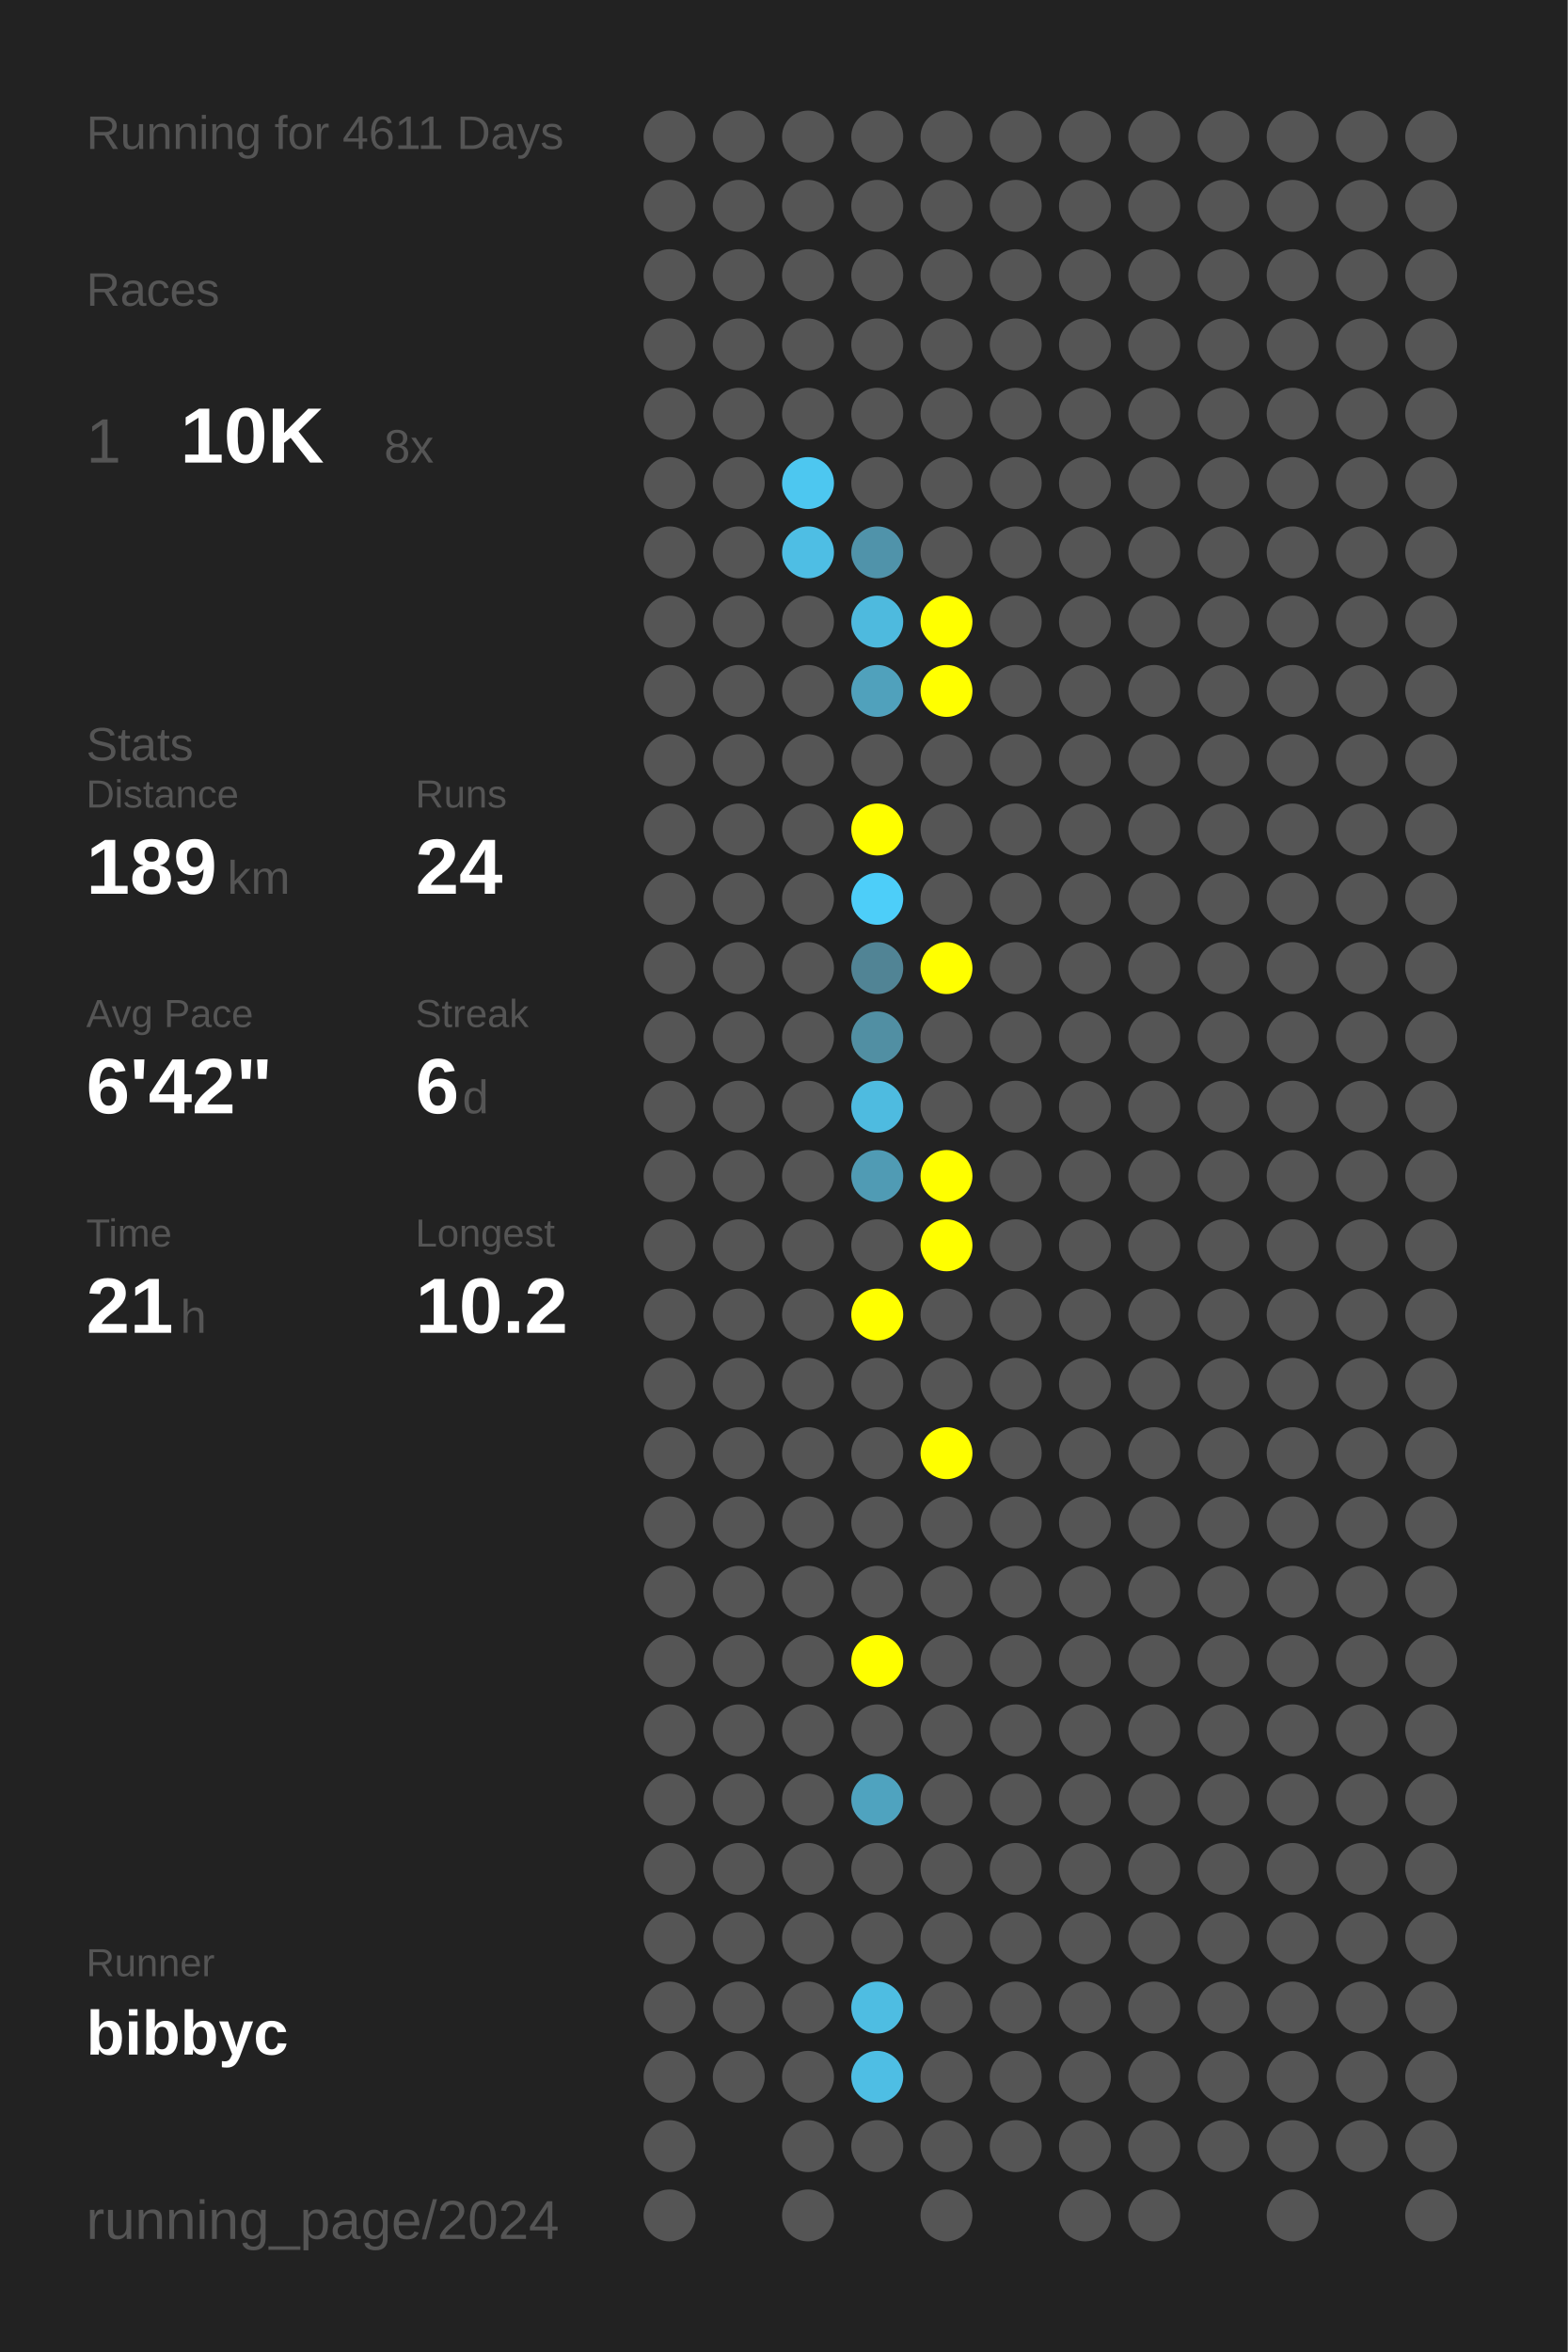
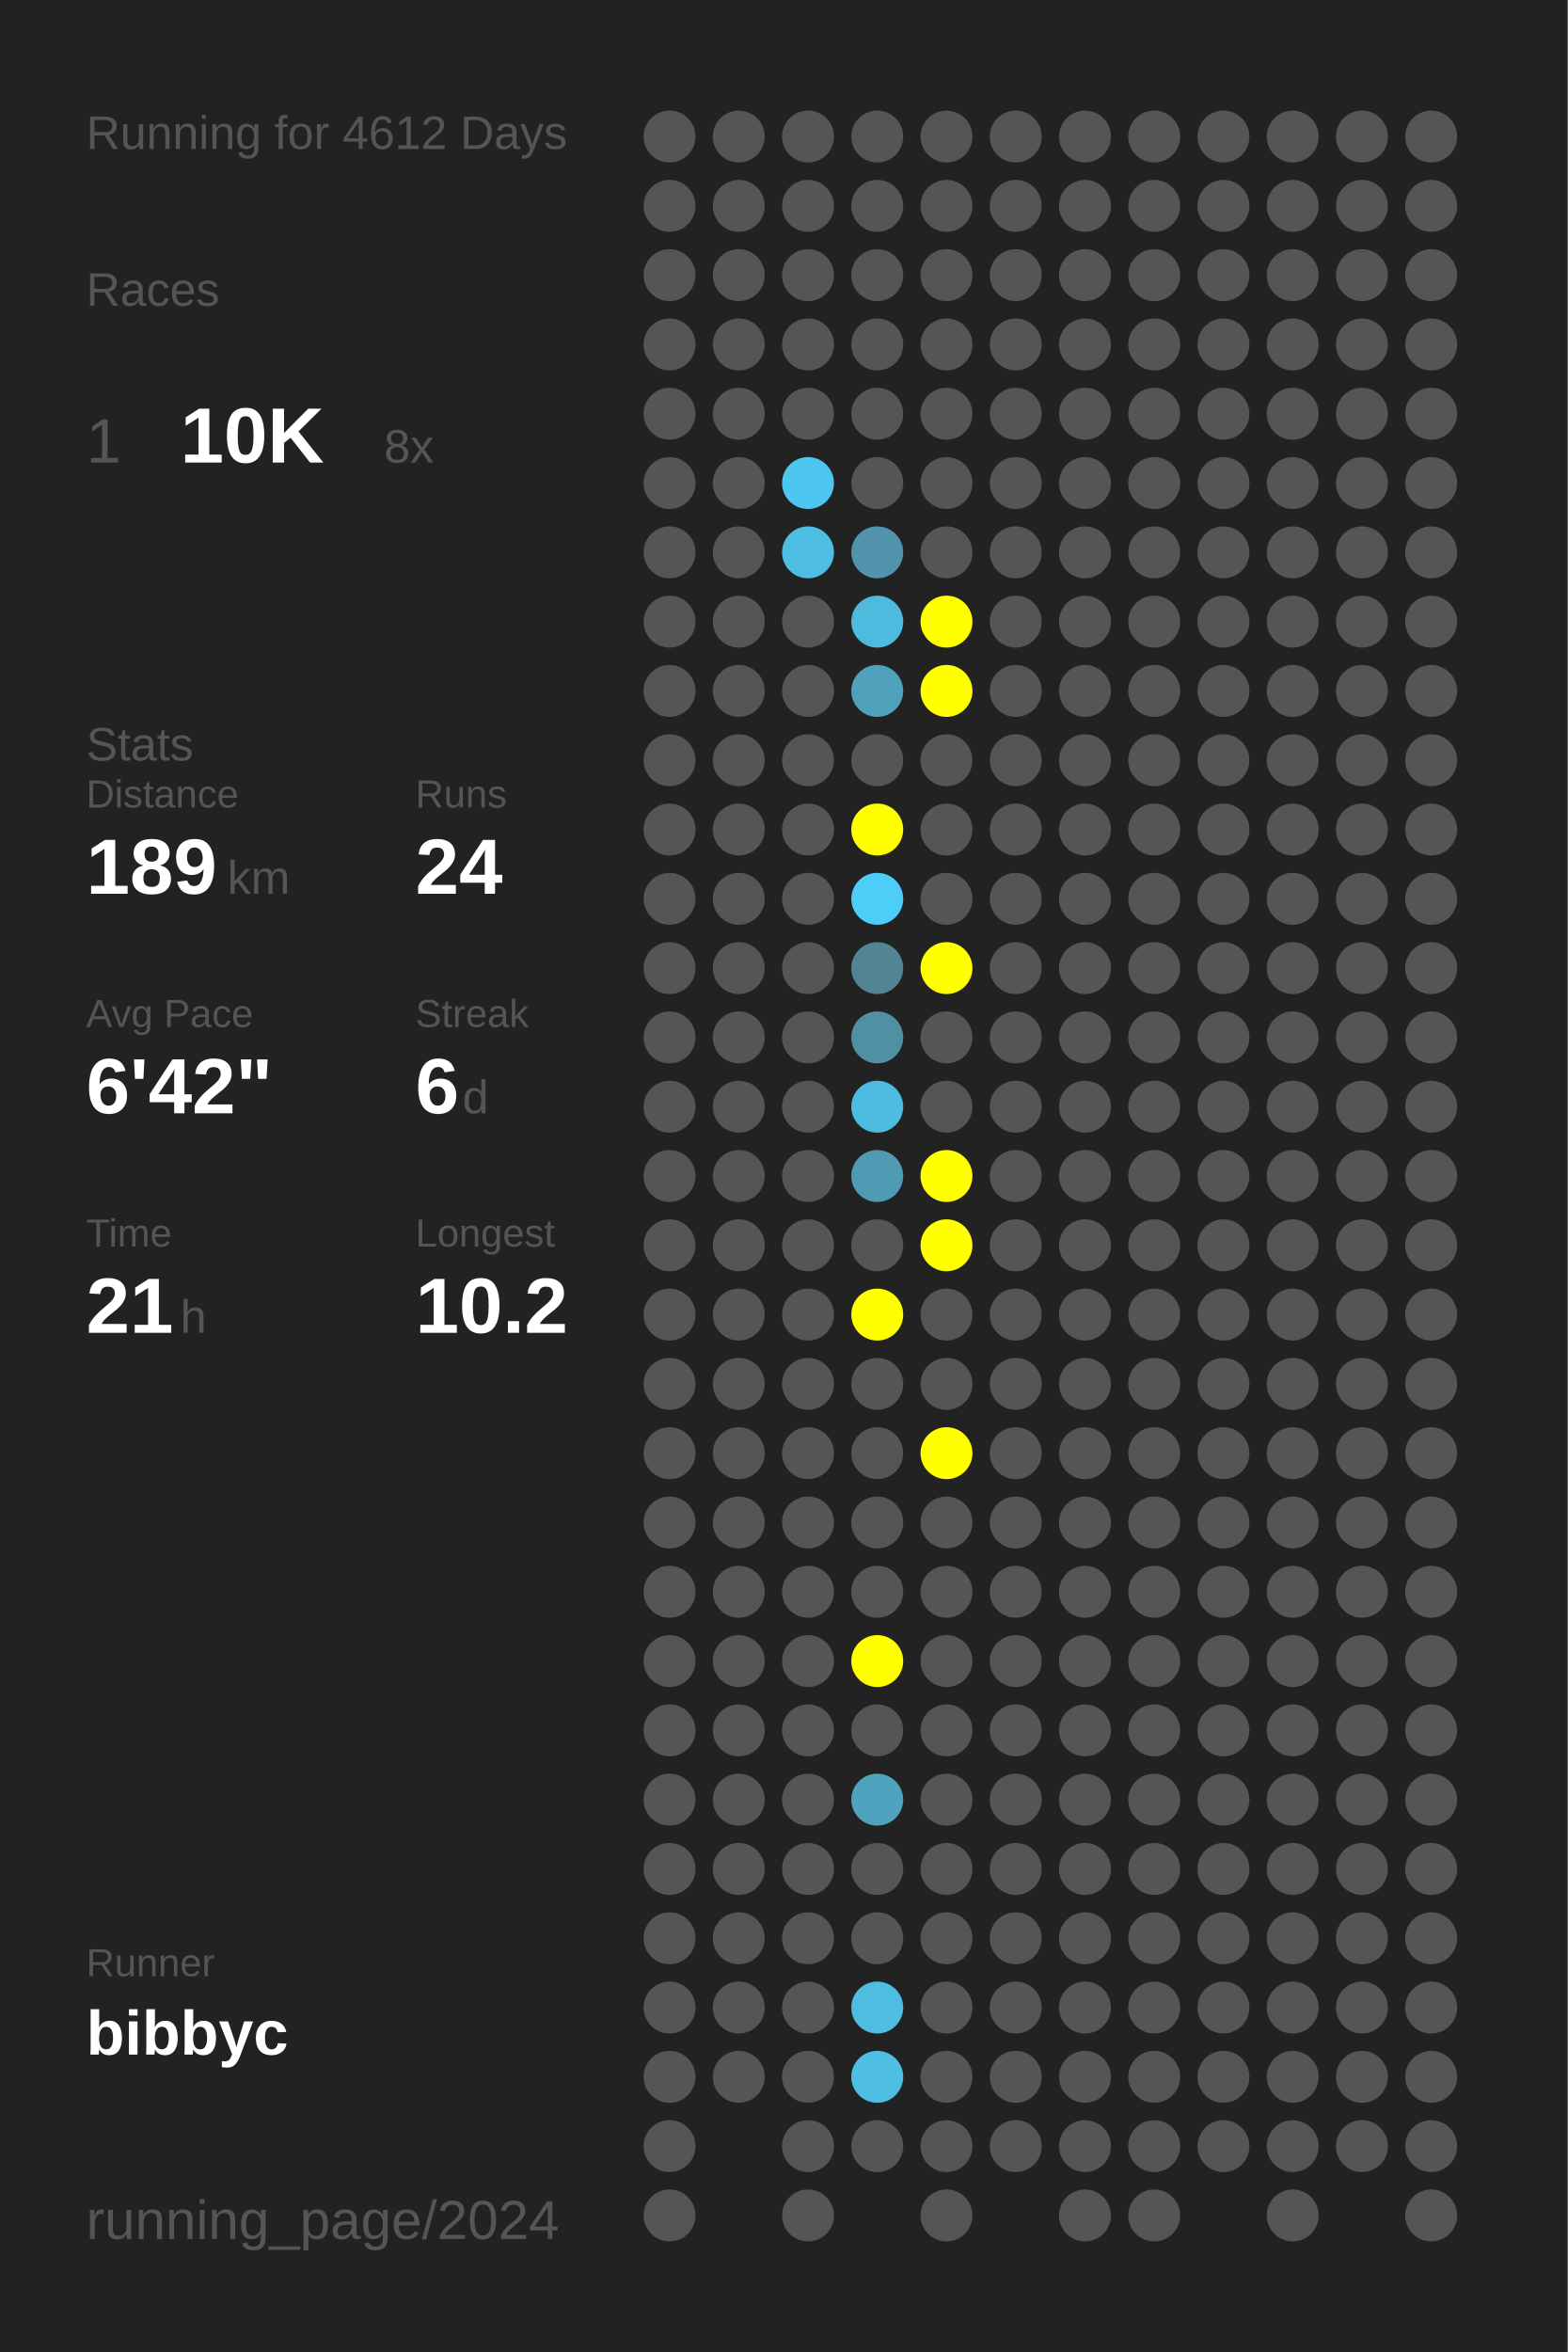
<svg xmlns="http://www.w3.org/2000/svg" baseProfile="full" height="300mm" version="1.1" viewBox="0,0,200,300" width="200mm">
  <defs />
  <rect fill="#222222" height="300" width="200" x="0" y="0" />
-   <text fill="#555555" style="font-size:6px; font-family:Arial;" x="11" y="19">Running for 4611 Days</text>
+   <text fill="#555555" style="font-size:6px; font-family:Arial;" x="11" y="19">Running for 4612 Days</text>
  <text fill="#555555" style="font-size:6px; font-family:Arial;" x="11" y="39">Races</text>
  <text fill="#555555" style="font-size:8px; font-family:Arial;" x="11" y="59">1</text>
  <text fill="#FFFFFF" style="font-size:10px; font-family:Arial; font-weight:bold;" x="23" y="59">10K</text>
  <text fill="#555555" style="font-size:6px; font-family:Arial;" x="49" y="59">8x</text>
  <text fill="#555555" style="font-size:6px; font-family:Arial;" x="11" y="97">Stats</text>
  <text fill="#555555" style="font-size:5px; font-family:Arial;" x="11" y="103">Distance</text>
  <text fill="#FFFFFF" style="font-size:10px; font-family:Arial; font-weight:bold;" x="11" y="114">189</text>
  <text fill="#555555" style="font-size:6px; font-family:Arial;" x="29" y="114">km</text>
  <text fill="#555555" style="font-size:5px; font-family:Arial;" x="53" y="103">Runs</text>
  <text fill="#FFFFFF" style="font-size:10px; font-family:Arial; font-weight:bold;" x="53" y="114">24</text>
  <text fill="#555555" style="font-size:5px; font-family:Arial;" x="11" y="131">Avg Pace</text>
  <text fill="#FFFFFF" style="font-size:10px; font-family:Arial; font-weight:bold;" x="11" y="142">6'42"</text>
  <text fill="#555555" style="font-size:5px; font-family:Arial;" x="53" y="131">Streak</text>
  <text fill="#FFFFFF" style="font-size:10px; font-family:Arial; font-weight:bold;" x="53" y="142">6</text>
  <text fill="#555555" style="font-size:6px; font-family:Arial;" x="59" y="142">d</text>
  <text fill="#555555" style="font-size:5px; font-family:Arial;" x="11" y="159">Time</text>
  <text fill="#FFFFFF" style="font-size:10px; font-family:Arial; font-weight:bold;" x="11" y="170">21</text>
  <text fill="#555555" style="font-size:6px; font-family:Arial;" x="23" y="170">h</text>
  <text fill="#555555" style="font-size:5px; font-family:Arial;" x="53" y="159">Longest</text>
  <text fill="#FFFFFF" style="font-size:10px; font-family:Arial; font-weight:bold;" x="53" y="170">10.2</text>
  <text fill="#555555" style="font-size:5px; font-family:Arial;" x="11" y="252.065">Runner</text>
  <text fill="#FFFFFF" style="font-size:8px; font-family:Arial; font-weight:bold;" x="11" y="262.065">bibbyc</text>
  <text fill="#555555" style="font-size:7px; font-family:Arial;" x="11" y="285.581">running_page/2024</text>
  <circle cx="85.417" cy="17.419" fill="#555555" r="3.312" />
  <circle cx="85.417" cy="26.258" fill="#555555" r="3.312" />
  <circle cx="85.417" cy="35.097" fill="#555555" r="3.312" />
  <circle cx="85.417" cy="43.935" fill="#555555" r="3.312" />
  <circle cx="85.417" cy="52.774" fill="#555555" r="3.312" />
  <circle cx="85.417" cy="61.613" fill="#555555" r="3.312" />
  <circle cx="85.417" cy="70.452" fill="#555555" r="3.312" />
  <circle cx="85.417" cy="79.29" fill="#555555" r="3.312" />
  <circle cx="85.417" cy="88.129" fill="#555555" r="3.312" />
  <circle cx="85.417" cy="96.968" fill="#555555" r="3.312" />
  <circle cx="85.417" cy="105.806" fill="#555555" r="3.312" />
  <circle cx="85.417" cy="114.645" fill="#555555" r="3.312" />
  <circle cx="85.417" cy="123.484" fill="#555555" r="3.312" />
  <circle cx="85.417" cy="132.323" fill="#555555" r="3.312" />
  <circle cx="85.417" cy="141.161" fill="#555555" r="3.312" />
  <circle cx="85.417" cy="150" fill="#555555" r="3.312" />
  <circle cx="85.417" cy="158.839" fill="#555555" r="3.312" />
  <circle cx="85.417" cy="167.677" fill="#555555" r="3.312" />
  <circle cx="85.417" cy="176.516" fill="#555555" r="3.312" />
  <circle cx="85.417" cy="185.355" fill="#555555" r="3.312" />
  <circle cx="85.417" cy="194.194" fill="#555555" r="3.312" />
  <circle cx="85.417" cy="203.032" fill="#555555" r="3.312" />
  <circle cx="85.417" cy="211.871" fill="#555555" r="3.312" />
  <circle cx="85.417" cy="220.71" fill="#555555" r="3.312" />
  <circle cx="85.417" cy="229.548" fill="#555555" r="3.312" />
  <circle cx="85.417" cy="238.387" fill="#555555" r="3.312" />
  <circle cx="85.417" cy="247.226" fill="#555555" r="3.312" />
  <circle cx="85.417" cy="256.065" fill="#555555" r="3.312" />
  <circle cx="85.417" cy="264.903" fill="#555555" r="3.312" />
  <circle cx="85.417" cy="273.742" fill="#555555" r="3.312" />
  <circle cx="85.417" cy="282.581" fill="#555555" r="3.312" />
  <circle cx="94.25" cy="17.419" fill="#555555" r="3.312" />
  <circle cx="94.25" cy="26.258" fill="#555555" r="3.312" />
  <circle cx="94.25" cy="35.097" fill="#555555" r="3.312" />
  <circle cx="94.25" cy="43.935" fill="#555555" r="3.312" />
  <circle cx="94.25" cy="52.774" fill="#555555" r="3.312" />
  <circle cx="94.25" cy="61.613" fill="#555555" r="3.312" />
  <circle cx="94.25" cy="70.452" fill="#555555" r="3.312" />
  <circle cx="94.25" cy="79.29" fill="#555555" r="3.312" />
  <circle cx="94.25" cy="88.129" fill="#555555" r="3.312" />
  <circle cx="94.25" cy="96.968" fill="#555555" r="3.312" />
  <circle cx="94.25" cy="105.806" fill="#555555" r="3.312" />
  <circle cx="94.25" cy="114.645" fill="#555555" r="3.312" />
  <circle cx="94.25" cy="123.484" fill="#555555" r="3.312" />
  <circle cx="94.25" cy="132.323" fill="#555555" r="3.312" />
  <circle cx="94.25" cy="141.161" fill="#555555" r="3.312" />
  <circle cx="94.25" cy="150" fill="#555555" r="3.312" />
  <circle cx="94.25" cy="158.839" fill="#555555" r="3.312" />
  <circle cx="94.25" cy="167.677" fill="#555555" r="3.312" />
  <circle cx="94.25" cy="176.516" fill="#555555" r="3.312" />
  <circle cx="94.25" cy="185.355" fill="#555555" r="3.312" />
  <circle cx="94.25" cy="194.194" fill="#555555" r="3.312" />
  <circle cx="94.25" cy="203.032" fill="#555555" r="3.312" />
  <circle cx="94.25" cy="211.871" fill="#555555" r="3.312" />
  <circle cx="94.25" cy="220.71" fill="#555555" r="3.312" />
  <circle cx="94.25" cy="229.548" fill="#555555" r="3.312" />
  <circle cx="94.25" cy="238.387" fill="#555555" r="3.312" />
  <circle cx="94.25" cy="247.226" fill="#555555" r="3.312" />
  <circle cx="94.25" cy="256.065" fill="#555555" r="3.312" />
  <circle cx="94.25" cy="264.903" fill="#555555" r="3.312" />
  <circle cx="103.083" cy="17.419" fill="#555555" r="3.312" />
  <circle cx="103.083" cy="26.258" fill="#555555" r="3.312" />
  <circle cx="103.083" cy="35.097" fill="#555555" r="3.312" />
  <circle cx="103.083" cy="43.935" fill="#555555" r="3.312" />
  <circle cx="103.083" cy="52.774" fill="#555555" r="3.312" />
  <circle cx="103.083" cy="61.613" fill="#4dc7f0" r="3.312" />
  <circle cx="103.083" cy="70.452" fill="#4ebee4" r="3.312" />
  <circle cx="103.083" cy="79.29" fill="#555555" r="3.312" />
  <circle cx="103.083" cy="88.129" fill="#555555" r="3.312" />
  <circle cx="103.083" cy="96.968" fill="#555555" r="3.312" />
  <circle cx="103.083" cy="105.806" fill="#555555" r="3.312" />
  <circle cx="103.083" cy="114.645" fill="#555555" r="3.312" />
  <circle cx="103.083" cy="123.484" fill="#555555" r="3.312" />
  <circle cx="103.083" cy="132.323" fill="#555555" r="3.312" />
  <circle cx="103.083" cy="141.161" fill="#555555" r="3.312" />
  <circle cx="103.083" cy="150" fill="#555555" r="3.312" />
  <circle cx="103.083" cy="158.839" fill="#555555" r="3.312" />
  <circle cx="103.083" cy="167.677" fill="#555555" r="3.312" />
  <circle cx="103.083" cy="176.516" fill="#555555" r="3.312" />
  <circle cx="103.083" cy="185.355" fill="#555555" r="3.312" />
  <circle cx="103.083" cy="194.194" fill="#555555" r="3.312" />
  <circle cx="103.083" cy="203.032" fill="#555555" r="3.312" />
  <circle cx="103.083" cy="211.871" fill="#555555" r="3.312" />
  <circle cx="103.083" cy="220.71" fill="#555555" r="3.312" />
  <circle cx="103.083" cy="229.548" fill="#555555" r="3.312" />
  <circle cx="103.083" cy="238.387" fill="#555555" r="3.312" />
  <circle cx="103.083" cy="247.226" fill="#555555" r="3.312" />
  <circle cx="103.083" cy="256.065" fill="#555555" r="3.312" />
  <circle cx="103.083" cy="264.903" fill="#555555" r="3.312" />
  <circle cx="103.083" cy="273.742" fill="#555555" r="3.312" />
  <circle cx="103.083" cy="282.581" fill="#555555" r="3.312" />
  <circle cx="111.917" cy="17.419" fill="#555555" r="3.312" />
  <circle cx="111.917" cy="26.258" fill="#555555" r="3.312" />
  <circle cx="111.917" cy="35.097" fill="#555555" r="3.312" />
  <circle cx="111.917" cy="43.935" fill="#555555" r="3.312" />
  <circle cx="111.917" cy="52.774" fill="#555555" r="3.312" />
  <circle cx="111.917" cy="61.613" fill="#555555" r="3.312" />
  <circle cx="111.917" cy="70.452" fill="#5093aa" r="3.312" />
  <circle cx="111.917" cy="79.29" fill="#4ebade" r="3.312" />
  <circle cx="111.917" cy="88.129" fill="#50a1bc" r="3.312" />
  <circle cx="111.917" cy="96.968" fill="#555555" r="3.312" />
  <circle cx="111.917" cy="105.806" fill="#FFFF00" r="3.312" />
  <circle cx="111.917" cy="114.645" fill="#4dcef9" r="3.312" />
  <circle cx="111.917" cy="123.484" fill="#518495" r="3.312" />
  <circle cx="111.917" cy="132.323" fill="#518fa3" r="3.312" />
  <circle cx="111.917" cy="141.161" fill="#4ebbe0" r="3.312" />
  <circle cx="111.917" cy="150" fill="#509bb4" r="3.312" />
  <circle cx="111.917" cy="158.839" fill="#555555" r="3.312" />
  <circle cx="111.917" cy="167.677" fill="#FFFF00" r="3.312" />
  <circle cx="111.917" cy="176.516" fill="#555555" r="3.312" />
  <circle cx="111.917" cy="185.355" fill="#555555" r="3.312" />
  <circle cx="111.917" cy="194.194" fill="#555555" r="3.312" />
  <circle cx="111.917" cy="203.032" fill="#555555" r="3.312" />
  <circle cx="111.917" cy="211.871" fill="#FFFF00" r="3.312" />
  <circle cx="111.917" cy="220.71" fill="#555555" r="3.312" />
  <circle cx="111.917" cy="229.548" fill="#4fa3bf" r="3.312" />
  <circle cx="111.917" cy="238.387" fill="#555555" r="3.312" />
  <circle cx="111.917" cy="247.226" fill="#555555" r="3.312" />
  <circle cx="111.917" cy="256.065" fill="#4ebde2" r="3.312" />
  <circle cx="111.917" cy="264.903" fill="#4ebee4" r="3.312" />
  <circle cx="111.917" cy="273.742" fill="#555555" r="3.312" />
  <circle cx="120.75" cy="17.419" fill="#555555" r="3.312" />
  <circle cx="120.75" cy="26.258" fill="#555555" r="3.312" />
  <circle cx="120.75" cy="35.097" fill="#555555" r="3.312" />
  <circle cx="120.75" cy="43.935" fill="#555555" r="3.312" />
  <circle cx="120.75" cy="52.774" fill="#555555" r="3.312" />
  <circle cx="120.75" cy="61.613" fill="#555555" r="3.312" />
  <circle cx="120.75" cy="70.452" fill="#555555" r="3.312" />
  <circle cx="120.75" cy="79.29" fill="#FFFF00" r="3.312" />
  <circle cx="120.75" cy="88.129" fill="#FFFF00" r="3.312" />
  <circle cx="120.75" cy="96.968" fill="#555555" r="3.312" />
  <circle cx="120.75" cy="105.806" fill="#555555" r="3.312" />
  <circle cx="120.75" cy="114.645" fill="#555555" r="3.312" />
  <circle cx="120.75" cy="123.484" fill="#FFFF00" r="3.312" />
  <circle cx="120.75" cy="132.323" fill="#555555" r="3.312" />
  <circle cx="120.75" cy="141.161" fill="#555555" r="3.312" />
  <circle cx="120.75" cy="150" fill="#FFFF00" r="3.312" />
  <circle cx="120.75" cy="158.839" fill="#FFFF00" r="3.312" />
  <circle cx="120.75" cy="167.677" fill="#555555" r="3.312" />
  <circle cx="120.75" cy="176.516" fill="#555555" r="3.312" />
  <circle cx="120.75" cy="185.355" fill="#FFFF00" r="3.312" />
  <circle cx="120.75" cy="194.194" fill="#555555" r="3.312" />
  <circle cx="120.75" cy="203.032" fill="#555555" r="3.312" />
  <circle cx="120.75" cy="211.871" fill="#555555" r="3.312" />
  <circle cx="120.75" cy="220.71" fill="#555555" r="3.312" />
  <circle cx="120.75" cy="229.548" fill="#555555" r="3.312" />
  <circle cx="120.75" cy="238.387" fill="#555555" r="3.312" />
  <circle cx="120.75" cy="247.226" fill="#555555" r="3.312" />
  <circle cx="120.75" cy="256.065" fill="#555555" r="3.312" />
  <circle cx="120.75" cy="264.903" fill="#555555" r="3.312" />
  <circle cx="120.75" cy="273.742" fill="#555555" r="3.312" />
  <circle cx="120.75" cy="282.581" fill="#555555" r="3.312" />
  <circle cx="129.583" cy="17.419" fill="#555555" r="3.312" />
  <circle cx="129.583" cy="26.258" fill="#555555" r="3.312" />
  <circle cx="129.583" cy="35.097" fill="#555555" r="3.312" />
  <circle cx="129.583" cy="43.935" fill="#555555" r="3.312" />
  <circle cx="129.583" cy="52.774" fill="#555555" r="3.312" />
  <circle cx="129.583" cy="61.613" fill="#555555" r="3.312" />
  <circle cx="129.583" cy="70.452" fill="#555555" r="3.312" />
  <circle cx="129.583" cy="79.29" fill="#555555" r="3.312" />
  <circle cx="129.583" cy="88.129" fill="#555555" r="3.312" />
  <circle cx="129.583" cy="96.968" fill="#555555" r="3.312" />
  <circle cx="129.583" cy="105.806" fill="#555555" r="3.312" />
  <circle cx="129.583" cy="114.645" fill="#555555" r="3.312" />
  <circle cx="129.583" cy="123.484" fill="#555555" r="3.312" />
  <circle cx="129.583" cy="132.323" fill="#555555" r="3.312" />
  <circle cx="129.583" cy="141.161" fill="#555555" r="3.312" />
  <circle cx="129.583" cy="150" fill="#555555" r="3.312" />
  <circle cx="129.583" cy="158.839" fill="#555555" r="3.312" />
  <circle cx="129.583" cy="167.677" fill="#555555" r="3.312" />
  <circle cx="129.583" cy="176.516" fill="#555555" r="3.312" />
  <circle cx="129.583" cy="185.355" fill="#555555" r="3.312" />
  <circle cx="129.583" cy="194.194" fill="#555555" r="3.312" />
  <circle cx="129.583" cy="203.032" fill="#555555" r="3.312" />
  <circle cx="129.583" cy="211.871" fill="#555555" r="3.312" />
  <circle cx="129.583" cy="220.71" fill="#555555" r="3.312" />
  <circle cx="129.583" cy="229.548" fill="#555555" r="3.312" />
  <circle cx="129.583" cy="238.387" fill="#555555" r="3.312" />
  <circle cx="129.583" cy="247.226" fill="#555555" r="3.312" />
  <circle cx="129.583" cy="256.065" fill="#555555" r="3.312" />
  <circle cx="129.583" cy="264.903" fill="#555555" r="3.312" />
  <circle cx="129.583" cy="273.742" fill="#555555" r="3.312" />
  <circle cx="138.417" cy="17.419" fill="#555555" r="3.312" />
  <circle cx="138.417" cy="26.258" fill="#555555" r="3.312" />
  <circle cx="138.417" cy="35.097" fill="#555555" r="3.312" />
  <circle cx="138.417" cy="43.935" fill="#555555" r="3.312" />
  <circle cx="138.417" cy="52.774" fill="#555555" r="3.312" />
  <circle cx="138.417" cy="61.613" fill="#555555" r="3.312" />
  <circle cx="138.417" cy="70.452" fill="#555555" r="3.312" />
  <circle cx="138.417" cy="79.29" fill="#555555" r="3.312" />
  <circle cx="138.417" cy="88.129" fill="#555555" r="3.312" />
  <circle cx="138.417" cy="96.968" fill="#555555" r="3.312" />
  <circle cx="138.417" cy="105.806" fill="#555555" r="3.312" />
  <circle cx="138.417" cy="114.645" fill="#555555" r="3.312" />
  <circle cx="138.417" cy="123.484" fill="#555555" r="3.312" />
  <circle cx="138.417" cy="132.323" fill="#555555" r="3.312" />
  <circle cx="138.417" cy="141.161" fill="#555555" r="3.312" />
  <circle cx="138.417" cy="150" fill="#555555" r="3.312" />
  <circle cx="138.417" cy="158.839" fill="#555555" r="3.312" />
  <circle cx="138.417" cy="167.677" fill="#555555" r="3.312" />
  <circle cx="138.417" cy="176.516" fill="#555555" r="3.312" />
  <circle cx="138.417" cy="185.355" fill="#555555" r="3.312" />
  <circle cx="138.417" cy="194.194" fill="#555555" r="3.312" />
  <circle cx="138.417" cy="203.032" fill="#555555" r="3.312" />
  <circle cx="138.417" cy="211.871" fill="#555555" r="3.312" />
  <circle cx="138.417" cy="220.71" fill="#555555" r="3.312" />
  <circle cx="138.417" cy="229.548" fill="#555555" r="3.312" />
  <circle cx="138.417" cy="238.387" fill="#555555" r="3.312" />
  <circle cx="138.417" cy="247.226" fill="#555555" r="3.312" />
  <circle cx="138.417" cy="256.065" fill="#555555" r="3.312" />
  <circle cx="138.417" cy="264.903" fill="#555555" r="3.312" />
  <circle cx="138.417" cy="273.742" fill="#555555" r="3.312" />
  <circle cx="138.417" cy="282.581" fill="#555555" r="3.312" />
  <circle cx="147.25" cy="17.419" fill="#555555" r="3.312" />
  <circle cx="147.25" cy="26.258" fill="#555555" r="3.312" />
  <circle cx="147.25" cy="35.097" fill="#555555" r="3.312" />
  <circle cx="147.25" cy="43.935" fill="#555555" r="3.312" />
  <circle cx="147.25" cy="52.774" fill="#555555" r="3.312" />
  <circle cx="147.25" cy="61.613" fill="#555555" r="3.312" />
  <circle cx="147.25" cy="70.452" fill="#555555" r="3.312" />
  <circle cx="147.25" cy="79.29" fill="#555555" r="3.312" />
  <circle cx="147.25" cy="88.129" fill="#555555" r="3.312" />
  <circle cx="147.25" cy="96.968" fill="#555555" r="3.312" />
  <circle cx="147.25" cy="105.806" fill="#555555" r="3.312" />
  <circle cx="147.25" cy="114.645" fill="#555555" r="3.312" />
  <circle cx="147.25" cy="123.484" fill="#555555" r="3.312" />
  <circle cx="147.25" cy="132.323" fill="#555555" r="3.312" />
  <circle cx="147.25" cy="141.161" fill="#555555" r="3.312" />
  <circle cx="147.25" cy="150" fill="#555555" r="3.312" />
  <circle cx="147.25" cy="158.839" fill="#555555" r="3.312" />
  <circle cx="147.25" cy="167.677" fill="#555555" r="3.312" />
  <circle cx="147.25" cy="176.516" fill="#555555" r="3.312" />
  <circle cx="147.25" cy="185.355" fill="#555555" r="3.312" />
  <circle cx="147.25" cy="194.194" fill="#555555" r="3.312" />
  <circle cx="147.25" cy="203.032" fill="#555555" r="3.312" />
  <circle cx="147.25" cy="211.871" fill="#555555" r="3.312" />
  <circle cx="147.25" cy="220.71" fill="#555555" r="3.312" />
  <circle cx="147.25" cy="229.548" fill="#555555" r="3.312" />
  <circle cx="147.25" cy="238.387" fill="#555555" r="3.312" />
  <circle cx="147.25" cy="247.226" fill="#555555" r="3.312" />
  <circle cx="147.25" cy="256.065" fill="#555555" r="3.312" />
  <circle cx="147.25" cy="264.903" fill="#555555" r="3.312" />
  <circle cx="147.25" cy="273.742" fill="#555555" r="3.312" />
  <circle cx="147.25" cy="282.581" fill="#555555" r="3.312" />
  <circle cx="156.083" cy="17.419" fill="#555555" r="3.312" />
  <circle cx="156.083" cy="26.258" fill="#555555" r="3.312" />
  <circle cx="156.083" cy="35.097" fill="#555555" r="3.312" />
  <circle cx="156.083" cy="43.935" fill="#555555" r="3.312" />
  <circle cx="156.083" cy="52.774" fill="#555555" r="3.312" />
  <circle cx="156.083" cy="61.613" fill="#555555" r="3.312" />
  <circle cx="156.083" cy="70.452" fill="#555555" r="3.312" />
  <circle cx="156.083" cy="79.29" fill="#555555" r="3.312" />
  <circle cx="156.083" cy="88.129" fill="#555555" r="3.312" />
  <circle cx="156.083" cy="96.968" fill="#555555" r="3.312" />
  <circle cx="156.083" cy="105.806" fill="#555555" r="3.312" />
  <circle cx="156.083" cy="114.645" fill="#555555" r="3.312" />
  <circle cx="156.083" cy="123.484" fill="#555555" r="3.312" />
  <circle cx="156.083" cy="132.323" fill="#555555" r="3.312" />
  <circle cx="156.083" cy="141.161" fill="#555555" r="3.312" />
  <circle cx="156.083" cy="150" fill="#555555" r="3.312" />
  <circle cx="156.083" cy="158.839" fill="#555555" r="3.312" />
  <circle cx="156.083" cy="167.677" fill="#555555" r="3.312" />
  <circle cx="156.083" cy="176.516" fill="#555555" r="3.312" />
  <circle cx="156.083" cy="185.355" fill="#555555" r="3.312" />
  <circle cx="156.083" cy="194.194" fill="#555555" r="3.312" />
  <circle cx="156.083" cy="203.032" fill="#555555" r="3.312" />
  <circle cx="156.083" cy="211.871" fill="#555555" r="3.312" />
  <circle cx="156.083" cy="220.71" fill="#555555" r="3.312" />
  <circle cx="156.083" cy="229.548" fill="#555555" r="3.312" />
  <circle cx="156.083" cy="238.387" fill="#555555" r="3.312" />
  <circle cx="156.083" cy="247.226" fill="#555555" r="3.312" />
  <circle cx="156.083" cy="256.065" fill="#555555" r="3.312" />
  <circle cx="156.083" cy="264.903" fill="#555555" r="3.312" />
  <circle cx="156.083" cy="273.742" fill="#555555" r="3.312" />
  <circle cx="164.917" cy="17.419" fill="#555555" r="3.312" />
  <circle cx="164.917" cy="26.258" fill="#555555" r="3.312" />
  <circle cx="164.917" cy="35.097" fill="#555555" r="3.312" />
  <circle cx="164.917" cy="43.935" fill="#555555" r="3.312" />
  <circle cx="164.917" cy="52.774" fill="#555555" r="3.312" />
  <circle cx="164.917" cy="61.613" fill="#555555" r="3.312" />
  <circle cx="164.917" cy="70.452" fill="#555555" r="3.312" />
  <circle cx="164.917" cy="79.29" fill="#555555" r="3.312" />
  <circle cx="164.917" cy="88.129" fill="#555555" r="3.312" />
  <circle cx="164.917" cy="96.968" fill="#555555" r="3.312" />
  <circle cx="164.917" cy="105.806" fill="#555555" r="3.312" />
  <circle cx="164.917" cy="114.645" fill="#555555" r="3.312" />
  <circle cx="164.917" cy="123.484" fill="#555555" r="3.312" />
  <circle cx="164.917" cy="132.323" fill="#555555" r="3.312" />
  <circle cx="164.917" cy="141.161" fill="#555555" r="3.312" />
  <circle cx="164.917" cy="150" fill="#555555" r="3.312" />
  <circle cx="164.917" cy="158.839" fill="#555555" r="3.312" />
  <circle cx="164.917" cy="167.677" fill="#555555" r="3.312" />
  <circle cx="164.917" cy="176.516" fill="#555555" r="3.312" />
  <circle cx="164.917" cy="185.355" fill="#555555" r="3.312" />
  <circle cx="164.917" cy="194.194" fill="#555555" r="3.312" />
  <circle cx="164.917" cy="203.032" fill="#555555" r="3.312" />
  <circle cx="164.917" cy="211.871" fill="#555555" r="3.312" />
  <circle cx="164.917" cy="220.71" fill="#555555" r="3.312" />
  <circle cx="164.917" cy="229.548" fill="#555555" r="3.312" />
  <circle cx="164.917" cy="238.387" fill="#555555" r="3.312" />
  <circle cx="164.917" cy="247.226" fill="#555555" r="3.312" />
  <circle cx="164.917" cy="256.065" fill="#555555" r="3.312" />
  <circle cx="164.917" cy="264.903" fill="#555555" r="3.312" />
  <circle cx="164.917" cy="273.742" fill="#555555" r="3.312" />
  <circle cx="164.917" cy="282.581" fill="#555555" r="3.312" />
  <circle cx="173.75" cy="17.419" fill="#555555" r="3.312" />
  <circle cx="173.75" cy="26.258" fill="#555555" r="3.312" />
  <circle cx="173.75" cy="35.097" fill="#555555" r="3.312" />
  <circle cx="173.75" cy="43.935" fill="#555555" r="3.312" />
  <circle cx="173.75" cy="52.774" fill="#555555" r="3.312" />
  <circle cx="173.75" cy="61.613" fill="#555555" r="3.312" />
  <circle cx="173.75" cy="70.452" fill="#555555" r="3.312" />
  <circle cx="173.75" cy="79.29" fill="#555555" r="3.312" />
  <circle cx="173.75" cy="88.129" fill="#555555" r="3.312" />
  <circle cx="173.75" cy="96.968" fill="#555555" r="3.312" />
  <circle cx="173.75" cy="105.806" fill="#555555" r="3.312" />
  <circle cx="173.75" cy="114.645" fill="#555555" r="3.312" />
  <circle cx="173.75" cy="123.484" fill="#555555" r="3.312" />
  <circle cx="173.75" cy="132.323" fill="#555555" r="3.312" />
  <circle cx="173.75" cy="141.161" fill="#555555" r="3.312" />
  <circle cx="173.75" cy="150" fill="#555555" r="3.312" />
  <circle cx="173.75" cy="158.839" fill="#555555" r="3.312" />
  <circle cx="173.75" cy="167.677" fill="#555555" r="3.312" />
  <circle cx="173.75" cy="176.516" fill="#555555" r="3.312" />
  <circle cx="173.75" cy="185.355" fill="#555555" r="3.312" />
  <circle cx="173.75" cy="194.194" fill="#555555" r="3.312" />
  <circle cx="173.75" cy="203.032" fill="#555555" r="3.312" />
  <circle cx="173.75" cy="211.871" fill="#555555" r="3.312" />
  <circle cx="173.75" cy="220.71" fill="#555555" r="3.312" />
  <circle cx="173.75" cy="229.548" fill="#555555" r="3.312" />
  <circle cx="173.75" cy="238.387" fill="#555555" r="3.312" />
  <circle cx="173.75" cy="247.226" fill="#555555" r="3.312" />
  <circle cx="173.75" cy="256.065" fill="#555555" r="3.312" />
  <circle cx="173.75" cy="264.903" fill="#555555" r="3.312" />
  <circle cx="173.75" cy="273.742" fill="#555555" r="3.312" />
  <circle cx="182.583" cy="17.419" fill="#555555" r="3.312" />
  <circle cx="182.583" cy="26.258" fill="#555555" r="3.312" />
  <circle cx="182.583" cy="35.097" fill="#555555" r="3.312" />
  <circle cx="182.583" cy="43.935" fill="#555555" r="3.312" />
  <circle cx="182.583" cy="52.774" fill="#555555" r="3.312" />
  <circle cx="182.583" cy="61.613" fill="#555555" r="3.312" />
  <circle cx="182.583" cy="70.452" fill="#555555" r="3.312" />
  <circle cx="182.583" cy="79.29" fill="#555555" r="3.312" />
  <circle cx="182.583" cy="88.129" fill="#555555" r="3.312" />
  <circle cx="182.583" cy="96.968" fill="#555555" r="3.312" />
  <circle cx="182.583" cy="105.806" fill="#555555" r="3.312" />
  <circle cx="182.583" cy="114.645" fill="#555555" r="3.312" />
  <circle cx="182.583" cy="123.484" fill="#555555" r="3.312" />
  <circle cx="182.583" cy="132.323" fill="#555555" r="3.312" />
  <circle cx="182.583" cy="141.161" fill="#555555" r="3.312" />
  <circle cx="182.583" cy="150" fill="#555555" r="3.312" />
  <circle cx="182.583" cy="158.839" fill="#555555" r="3.312" />
  <circle cx="182.583" cy="167.677" fill="#555555" r="3.312" />
  <circle cx="182.583" cy="176.516" fill="#555555" r="3.312" />
  <circle cx="182.583" cy="185.355" fill="#555555" r="3.312" />
  <circle cx="182.583" cy="194.194" fill="#555555" r="3.312" />
  <circle cx="182.583" cy="203.032" fill="#555555" r="3.312" />
  <circle cx="182.583" cy="211.871" fill="#555555" r="3.312" />
  <circle cx="182.583" cy="220.71" fill="#555555" r="3.312" />
  <circle cx="182.583" cy="229.548" fill="#555555" r="3.312" />
  <circle cx="182.583" cy="238.387" fill="#555555" r="3.312" />
  <circle cx="182.583" cy="247.226" fill="#555555" r="3.312" />
  <circle cx="182.583" cy="256.065" fill="#555555" r="3.312" />
  <circle cx="182.583" cy="264.903" fill="#555555" r="3.312" />
  <circle cx="182.583" cy="273.742" fill="#555555" r="3.312" />
  <circle cx="182.583" cy="282.581" fill="#555555" r="3.312" />
</svg>
